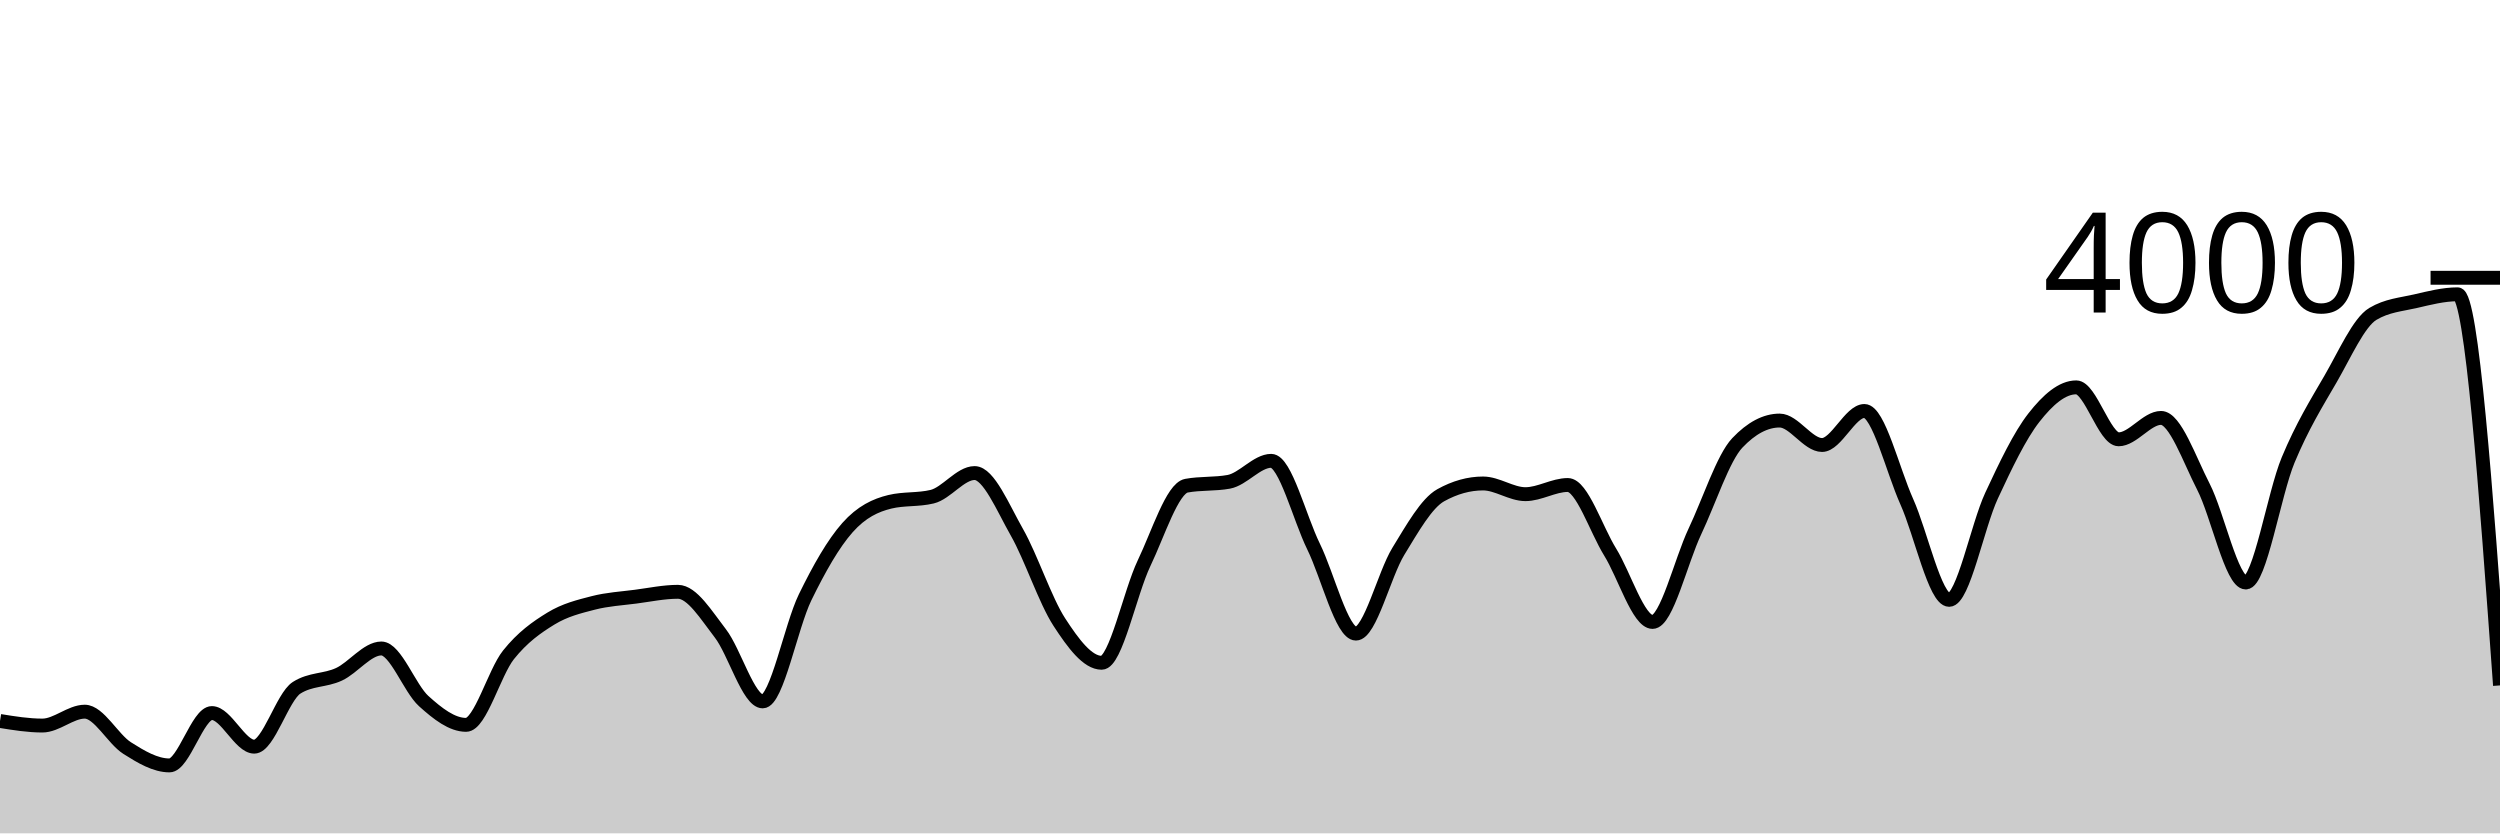
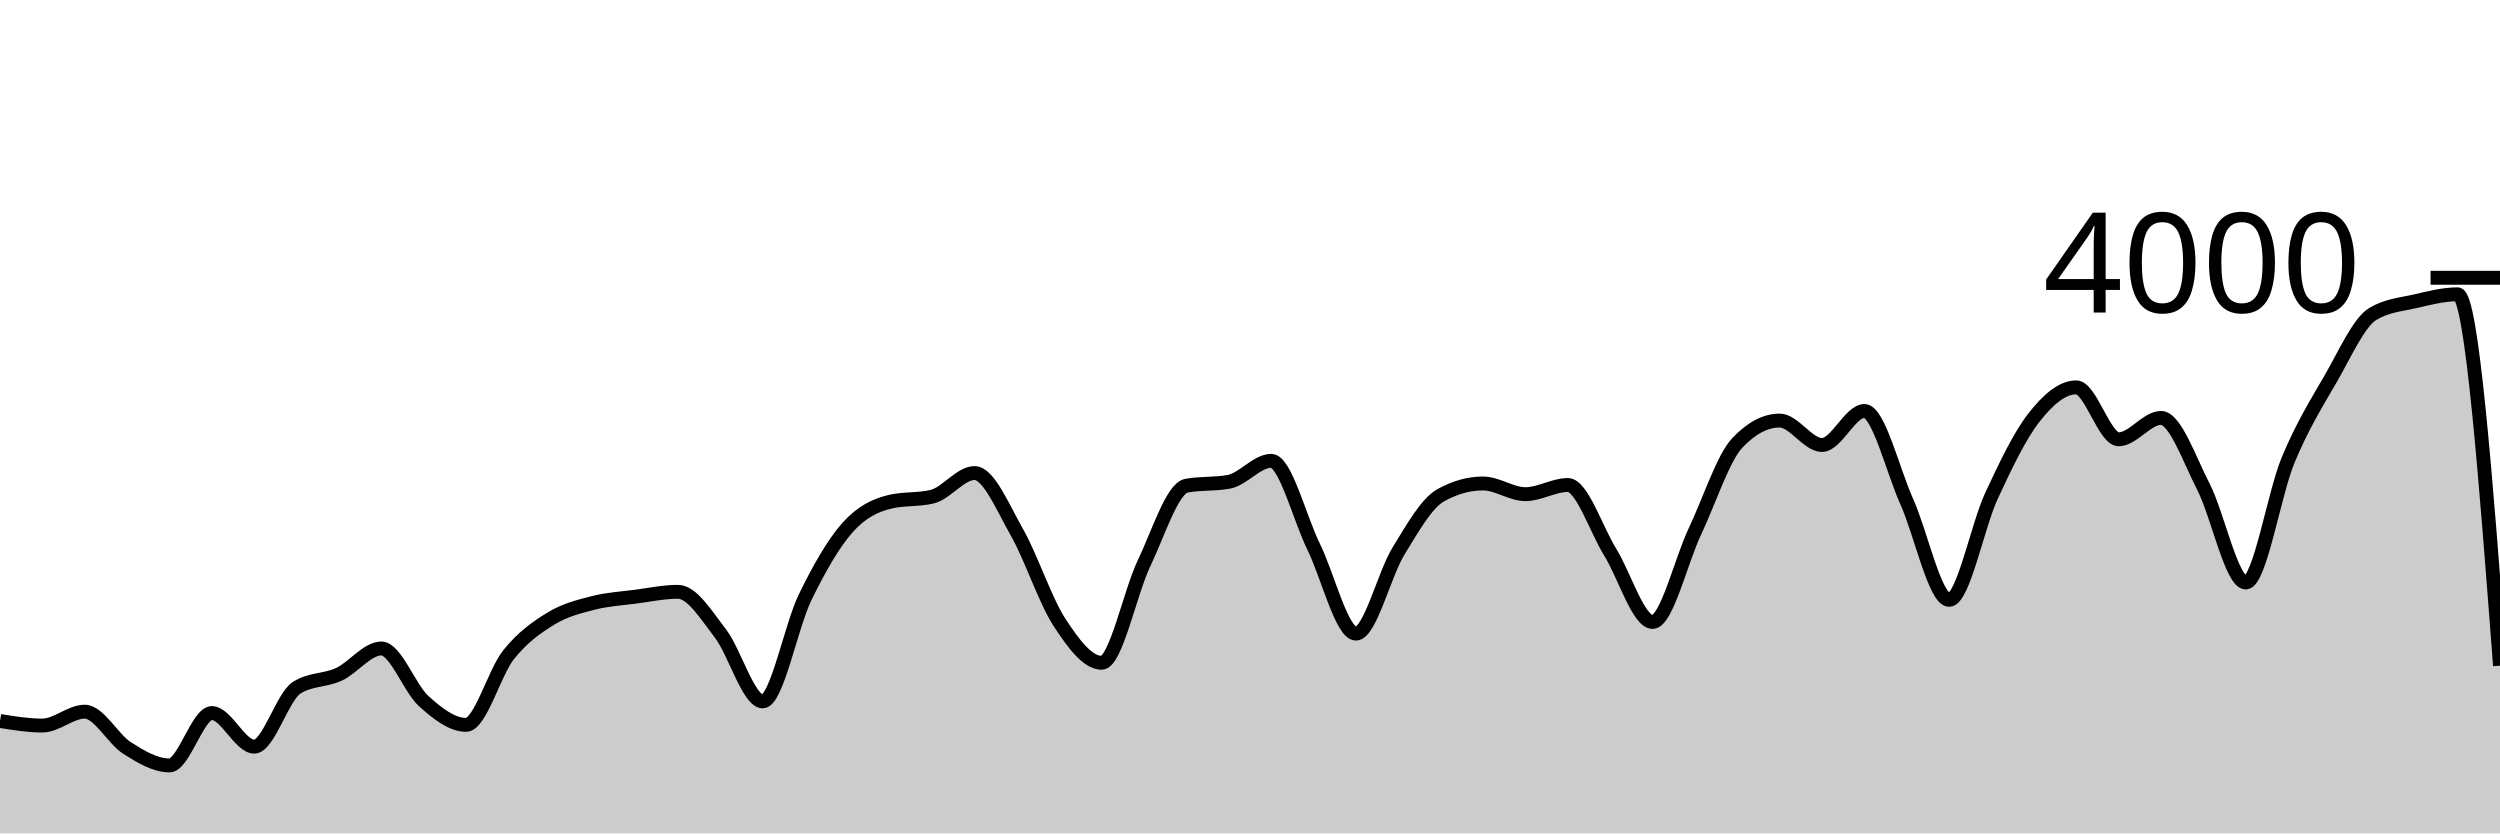
<svg xmlns="http://www.w3.org/2000/svg" viewBox="0 0 180 60">
  <g transform="translate(0,20)">
-     <path class="area" fill="rgba(0, 0, 0, 0.2)" d="M0,31.91C1.017,32.075,2.034,32.24,3.051,32.24C4.068,32.24,5.085,31.24,6.102,31.24C7.119,31.24,8.136,33.215,9.153,33.86C10.169,34.505,11.186,35.11,12.203,35.11C13.22,35.11,14.237,31.34,15.254,31.34C16.271,31.34,17.288,33.76,18.305,33.76C19.322,33.76,20.339,30.167,21.356,29.52C22.373,28.873,23.39,29.022,24.407,28.55C25.424,28.078,26.441,26.69,27.458,26.69C28.475,26.69,29.492,29.563,30.508,30.48C31.525,31.397,32.542,32.19,33.559,32.19C34.576,32.19,35.593,28.425,36.61,27.15C37.627,25.875,38.644,25.163,39.661,24.54C40.678,23.917,41.695,23.673,42.712,23.41C43.729,23.147,44.746,23.093,45.763,22.96C46.78,22.827,47.797,22.61,48.814,22.61C49.831,22.61,50.847,24.285,51.864,25.6C52.881,26.915,53.898,30.5,54.915,30.5C55.932,30.5,56.949,25.095,57.966,23.01C58.983,20.925,60,19.137,61.017,17.99C62.034,16.843,63.051,16.377,64.068,16.13C65.085,15.883,66.102,16.007,67.119,15.76C68.136,15.513,69.153,14.06,70.169,14.06C71.186,14.06,72.203,16.542,73.22,18.33C74.237,20.118,75.254,23.225,76.271,24.79C77.288,26.355,78.305,27.72,79.322,27.72C80.339,27.72,81.356,22.675,82.373,20.55C83.39,18.425,84.407,15.157,85.424,14.97C86.441,14.783,87.458,14.877,88.475,14.69C89.492,14.503,90.508,13.18,91.525,13.18C92.542,13.18,93.559,17.277,94.576,19.35C95.593,21.423,96.61,25.62,97.627,25.62C98.644,25.62,99.661,21.36,100.678,19.7C101.695,18.04,102.712,16.227,103.729,15.66C104.746,15.093,105.763,14.81,106.78,14.81C107.797,14.81,108.814,15.58,109.831,15.58C110.847,15.58,111.864,14.92,112.881,14.92C113.898,14.92,114.915,18.107,115.932,19.75C116.949,21.393,117.966,24.78,118.983,24.78C120,24.78,121.017,20.408,122.034,18.26C123.051,16.112,124.068,12.963,125.085,11.89C126.102,10.817,127.119,10.28,128.136,10.28C129.153,10.28,130.169,12.04,131.186,12.04C132.203,12.04,133.22,9.59,134.237,9.59C135.254,9.59,136.271,13.853,137.288,16.12C138.305,18.387,139.322,23.19,140.339,23.19C141.356,23.19,142.373,17.877,143.39,15.69C144.407,13.503,145.424,11.37,146.441,10.07C147.458,8.77,148.475,7.89,149.492,7.89C150.508,7.89,151.525,11.63,152.542,11.63C153.559,11.63,154.576,10.09,155.593,10.09C156.61,10.09,157.627,13.065,158.644,15.04C159.661,17.015,160.678,21.94,161.695,21.94C162.712,21.94,163.729,15.562,164.746,13.12C165.763,10.678,166.78,9.043,167.797,7.29C168.814,5.537,169.831,3.207,170.847,2.6C171.864,1.993,172.881,1.925,173.898,1.69C174.915,1.455,175.932,1.19,176.949,1.19C177.966,1.19,178.983,15.27,180,29.35L180,40C178.983,40,177.966,40,176.949,40C175.932,40,174.915,40,173.898,40C172.881,40,171.864,40,170.847,40C169.831,40,168.814,40,167.797,40C166.78,40,165.763,40,164.746,40C163.729,40,162.712,40,161.695,40C160.678,40,159.661,40,158.644,40C157.627,40,156.61,40,155.593,40C154.576,40,153.559,40,152.542,40C151.525,40,150.508,40,149.492,40C148.475,40,147.458,40,146.441,40C145.424,40,144.407,40,143.39,40C142.373,40,141.356,40,140.339,40C139.322,40,138.305,40,137.288,40C136.271,40,135.254,40,134.237,40C133.22,40,132.203,40,131.186,40C130.169,40,129.153,40,128.136,40C127.119,40,126.102,40,125.085,40C124.068,40,123.051,40,122.034,40C121.017,40,120,40,118.983,40C117.966,40,116.949,40,115.932,40C114.915,40,113.898,40,112.881,40C111.864,40,110.847,40,109.831,40C108.814,40,107.797,40,106.78,40C105.763,40,104.746,40,103.729,40C102.712,40,101.695,40,100.678,40C99.661,40,98.644,40,97.627,40C96.61,40,95.593,40,94.576,40C93.559,40,92.542,40,91.525,40C90.508,40,89.492,40,88.475,40C87.458,40,86.441,40,85.424,40C84.407,40,83.39,40,82.373,40C81.356,40,80.339,40,79.322,40C78.305,40,77.288,40,76.271,40C75.254,40,74.237,40,73.22,40C72.203,40,71.186,40,70.169,40C69.153,40,68.136,40,67.119,40C66.102,40,65.085,40,64.068,40C63.051,40,62.034,40,61.017,40C60,40,58.983,40,57.966,40C56.949,40,55.932,40,54.915,40C53.898,40,52.881,40,51.864,40C50.847,40,49.831,40,48.814,40C47.797,40,46.78,40,45.763,40C44.746,40,43.729,40,42.712,40C41.695,40,40.678,40,39.661,40C38.644,40,37.627,40,36.61,40C35.593,40,34.576,40,33.559,40C32.542,40,31.525,40,30.508,40C29.492,40,28.475,40,27.458,40C26.441,40,25.424,40,24.407,40C23.39,40,22.373,40,21.356,40C20.339,40,19.322,40,18.305,40C17.288,40,16.271,40,15.254,40C14.237,40,13.22,40,12.203,40C11.186,40,10.169,40,9.153,40C8.136,40,7.119,40,6.102,40C5.085,40,4.068,40,3.051,40C2.034,40,1.017,40,0,40Z" />
-     <path class="line" stroke="black" fill="none" d="M0,31.91C1.017,32.075,2.034,32.24,3.051,32.24C4.068,32.24,5.085,31.24,6.102,31.24C7.119,31.24,8.136,33.215,9.153,33.86C10.169,34.505,11.186,35.11,12.203,35.11C13.22,35.11,14.237,31.34,15.254,31.34C16.271,31.34,17.288,33.76,18.305,33.76C19.322,33.76,20.339,30.167,21.356,29.52C22.373,28.873,23.39,29.022,24.407,28.55C25.424,28.078,26.441,26.69,27.458,26.69C28.475,26.69,29.492,29.563,30.508,30.48C31.525,31.397,32.542,32.19,33.559,32.19C34.576,32.19,35.593,28.425,36.61,27.15C37.627,25.875,38.644,25.163,39.661,24.54C40.678,23.917,41.695,23.673,42.712,23.41C43.729,23.147,44.746,23.093,45.763,22.96C46.78,22.827,47.797,22.61,48.814,22.61C49.831,22.61,50.847,24.285,51.864,25.6C52.881,26.915,53.898,30.5,54.915,30.5C55.932,30.5,56.949,25.095,57.966,23.01C58.983,20.925,60,19.137,61.017,17.99C62.034,16.843,63.051,16.377,64.068,16.13C65.085,15.883,66.102,16.007,67.119,15.76C68.136,15.513,69.153,14.06,70.169,14.06C71.186,14.06,72.203,16.542,73.22,18.33C74.237,20.118,75.254,23.225,76.271,24.79C77.288,26.355,78.305,27.72,79.322,27.72C80.339,27.72,81.356,22.675,82.373,20.55C83.39,18.425,84.407,15.157,85.424,14.97C86.441,14.783,87.458,14.877,88.475,14.69C89.492,14.503,90.508,13.18,91.525,13.18C92.542,13.18,93.559,17.277,94.576,19.35C95.593,21.423,96.61,25.62,97.627,25.62C98.644,25.62,99.661,21.36,100.678,19.7C101.695,18.04,102.712,16.227,103.729,15.66C104.746,15.093,105.763,14.81,106.78,14.81C107.797,14.81,108.814,15.58,109.831,15.58C110.847,15.58,111.864,14.92,112.881,14.92C113.898,14.92,114.915,18.107,115.932,19.75C116.949,21.393,117.966,24.78,118.983,24.78C120,24.78,121.017,20.408,122.034,18.26C123.051,16.112,124.068,12.963,125.085,11.89C126.102,10.817,127.119,10.28,128.136,10.28C129.153,10.28,130.169,12.04,131.186,12.04C132.203,12.04,133.22,9.59,134.237,9.59C135.254,9.59,136.271,13.853,137.288,16.12C138.305,18.387,139.322,23.19,140.339,23.19C141.356,23.19,142.373,17.877,143.39,15.69C144.407,13.503,145.424,11.37,146.441,10.07C147.458,8.77,148.475,7.89,149.492,7.89C150.508,7.89,151.525,11.63,152.542,11.63C153.559,11.63,154.576,10.09,155.593,10.09C156.61,10.09,157.627,13.065,158.644,15.04C159.661,17.015,160.678,21.94,161.695,21.94C162.712,21.94,163.729,15.562,164.746,13.12C165.763,10.678,166.78,9.043,167.797,7.29C168.814,5.537,169.831,3.207,170.847,2.6C171.864,1.993,172.881,1.925,173.898,1.69C174.915,1.455,175.932,1.19,176.949,1.19C177.966,1.19,178.983,15.27,180,29.35" />
+     <path class="area" fill="rgba(0, 0, 0, 0.2)" d="M0,31.91C1.017,32.075,2.034,32.24,3.051,32.24C4.068,32.24,5.085,31.24,6.102,31.24C7.119,31.24,8.136,33.215,9.153,33.86C10.169,34.505,11.186,35.11,12.203,35.11C13.22,35.11,14.237,31.34,15.254,31.34C16.271,31.34,17.288,33.76,18.305,33.76C19.322,33.76,20.339,30.167,21.356,29.52C22.373,28.873,23.39,29.022,24.407,28.55C25.424,28.078,26.441,26.69,27.458,26.69C28.475,26.69,29.492,29.563,30.508,30.48C31.525,31.397,32.542,32.19,33.559,32.19C34.576,32.19,35.593,28.425,36.61,27.15C37.627,25.875,38.644,25.163,39.661,24.54C40.678,23.917,41.695,23.673,42.712,23.41C43.729,23.147,44.746,23.093,45.763,22.96C46.78,22.827,47.797,22.61,48.814,22.61C49.831,22.61,50.847,24.285,51.864,25.6C52.881,26.915,53.898,30.5,54.915,30.5C55.932,30.5,56.949,25.095,57.966,23.01C58.983,20.925,60,19.137,61.017,17.99C62.034,16.843,63.051,16.377,64.068,16.13C65.085,15.883,66.102,16.007,67.119,15.76C68.136,15.513,69.153,14.06,70.169,14.06C71.186,14.06,72.203,16.542,73.22,18.33C74.237,20.118,75.254,23.225,76.271,24.79C77.288,26.355,78.305,27.72,79.322,27.72C80.339,27.72,81.356,22.675,82.373,20.55C83.39,18.425,84.407,15.157,85.424,14.97C86.441,14.783,87.458,14.877,88.475,14.69C89.492,14.503,90.508,13.18,91.525,13.18C92.542,13.18,93.559,17.277,94.576,19.35C95.593,21.423,96.61,25.62,97.627,25.62C98.644,25.62,99.661,21.36,100.678,19.7C101.695,18.04,102.712,16.227,103.729,15.66C104.746,15.093,105.763,14.81,106.78,14.81C107.797,14.81,108.814,15.58,109.831,15.58C110.847,15.58,111.864,14.92,112.881,14.92C113.898,14.92,114.915,18.107,115.932,19.75C116.949,21.393,117.966,24.78,118.983,24.78C120,24.78,121.017,20.408,122.034,18.26C123.051,16.112,124.068,12.963,125.085,11.89C126.102,10.817,127.119,10.28,128.136,10.28C129.153,10.28,130.169,12.04,131.186,12.04C132.203,12.04,133.22,9.59,134.237,9.59C135.254,9.59,136.271,13.853,137.288,16.12C138.305,18.387,139.322,23.19,140.339,23.19C141.356,23.19,142.373,17.877,143.39,15.69C144.407,13.503,145.424,11.37,146.441,10.07C147.458,8.77,148.475,7.89,149.492,7.89C150.508,7.89,151.525,11.63,152.542,11.63C153.559,11.63,154.576,10.09,155.593,10.09C156.61,10.09,157.627,13.065,158.644,15.04C159.661,17.015,160.678,21.94,161.695,21.94C162.712,21.94,163.729,15.562,164.746,13.12C165.763,10.678,166.78,9.043,167.797,7.29C168.814,5.537,169.831,3.207,170.847,2.6C171.864,1.993,172.881,1.925,173.898,1.69C174.915,1.455,175.932,1.19,176.949,1.19C177.966,1.19,178.983,14.56,180,27.93L180,40C178.983,40,177.966,40,176.949,40C175.932,40,174.915,40,173.898,40C172.881,40,171.864,40,170.847,40C169.831,40,168.814,40,167.797,40C166.78,40,165.763,40,164.746,40C163.729,40,162.712,40,161.695,40C160.678,40,159.661,40,158.644,40C157.627,40,156.61,40,155.593,40C154.576,40,153.559,40,152.542,40C151.525,40,150.508,40,149.492,40C148.475,40,147.458,40,146.441,40C145.424,40,144.407,40,143.39,40C142.373,40,141.356,40,140.339,40C139.322,40,138.305,40,137.288,40C136.271,40,135.254,40,134.237,40C133.22,40,132.203,40,131.186,40C130.169,40,129.153,40,128.136,40C127.119,40,126.102,40,125.085,40C124.068,40,123.051,40,122.034,40C121.017,40,120,40,118.983,40C117.966,40,116.949,40,115.932,40C114.915,40,113.898,40,112.881,40C111.864,40,110.847,40,109.831,40C108.814,40,107.797,40,106.78,40C105.763,40,104.746,40,103.729,40C102.712,40,101.695,40,100.678,40C99.661,40,98.644,40,97.627,40C96.61,40,95.593,40,94.576,40C93.559,40,92.542,40,91.525,40C90.508,40,89.492,40,88.475,40C87.458,40,86.441,40,85.424,40C84.407,40,83.39,40,82.373,40C81.356,40,80.339,40,79.322,40C78.305,40,77.288,40,76.271,40C75.254,40,74.237,40,73.22,40C72.203,40,71.186,40,70.169,40C69.153,40,68.136,40,67.119,40C66.102,40,65.085,40,64.068,40C63.051,40,62.034,40,61.017,40C60,40,58.983,40,57.966,40C56.949,40,55.932,40,54.915,40C53.898,40,52.881,40,51.864,40C50.847,40,49.831,40,48.814,40C47.797,40,46.78,40,45.763,40C44.746,40,43.729,40,42.712,40C41.695,40,40.678,40,39.661,40C38.644,40,37.627,40,36.61,40C35.593,40,34.576,40,33.559,40C32.542,40,31.525,40,30.508,40C29.492,40,28.475,40,27.458,40C26.441,40,25.424,40,24.407,40C23.39,40,22.373,40,21.356,40C20.339,40,19.322,40,18.305,40C17.288,40,16.271,40,15.254,40C14.237,40,13.22,40,12.203,40C11.186,40,10.169,40,9.153,40C8.136,40,7.119,40,6.102,40C5.085,40,4.068,40,3.051,40C2.034,40,1.017,40,0,40Z" />
+     <path class="line" stroke="black" fill="none" d="M0,31.91C1.017,32.075,2.034,32.24,3.051,32.24C4.068,32.24,5.085,31.24,6.102,31.24C7.119,31.24,8.136,33.215,9.153,33.86C10.169,34.505,11.186,35.11,12.203,35.11C13.22,35.11,14.237,31.34,15.254,31.34C16.271,31.34,17.288,33.76,18.305,33.76C19.322,33.76,20.339,30.167,21.356,29.52C22.373,28.873,23.39,29.022,24.407,28.55C25.424,28.078,26.441,26.69,27.458,26.69C28.475,26.69,29.492,29.563,30.508,30.48C31.525,31.397,32.542,32.19,33.559,32.19C34.576,32.19,35.593,28.425,36.61,27.15C37.627,25.875,38.644,25.163,39.661,24.54C40.678,23.917,41.695,23.673,42.712,23.41C43.729,23.147,44.746,23.093,45.763,22.96C46.78,22.827,47.797,22.61,48.814,22.61C49.831,22.61,50.847,24.285,51.864,25.6C52.881,26.915,53.898,30.5,54.915,30.5C55.932,30.5,56.949,25.095,57.966,23.01C58.983,20.925,60,19.137,61.017,17.99C62.034,16.843,63.051,16.377,64.068,16.13C65.085,15.883,66.102,16.007,67.119,15.76C68.136,15.513,69.153,14.06,70.169,14.06C71.186,14.06,72.203,16.542,73.22,18.33C74.237,20.118,75.254,23.225,76.271,24.79C77.288,26.355,78.305,27.72,79.322,27.72C80.339,27.72,81.356,22.675,82.373,20.55C83.39,18.425,84.407,15.157,85.424,14.97C86.441,14.783,87.458,14.877,88.475,14.69C89.492,14.503,90.508,13.18,91.525,13.18C92.542,13.18,93.559,17.277,94.576,19.35C95.593,21.423,96.61,25.62,97.627,25.62C98.644,25.62,99.661,21.36,100.678,19.7C101.695,18.04,102.712,16.227,103.729,15.66C104.746,15.093,105.763,14.81,106.78,14.81C107.797,14.81,108.814,15.58,109.831,15.58C110.847,15.58,111.864,14.92,112.881,14.92C113.898,14.92,114.915,18.107,115.932,19.75C116.949,21.393,117.966,24.78,118.983,24.78C120,24.78,121.017,20.408,122.034,18.26C123.051,16.112,124.068,12.963,125.085,11.89C126.102,10.817,127.119,10.28,128.136,10.28C129.153,10.28,130.169,12.04,131.186,12.04C132.203,12.04,133.22,9.59,134.237,9.59C135.254,9.59,136.271,13.853,137.288,16.12C138.305,18.387,139.322,23.19,140.339,23.19C141.356,23.19,142.373,17.877,143.39,15.69C144.407,13.503,145.424,11.37,146.441,10.07C147.458,8.77,148.475,7.89,149.492,7.89C150.508,7.89,151.525,11.63,152.542,11.63C153.559,11.63,154.576,10.09,155.593,10.09C156.61,10.09,157.627,13.065,158.644,15.04C159.661,17.015,160.678,21.94,161.695,21.94C162.712,21.94,163.729,15.562,164.746,13.12C165.763,10.678,166.78,9.043,167.797,7.29C168.814,5.537,169.831,3.207,170.847,2.6C171.864,1.993,172.881,1.925,173.898,1.69C174.915,1.455,175.932,1.19,176.949,1.19C177.966,1.19,178.983,14.56,180,27.93" />
    <path class="axis-ceiling" stroke-width="1" stroke="black" fill="none" d="M175,0L180,0" />
    <text class="axis-ceiling-label" font-family="sans-serif" text-anchor="end" font-size="10px" x="170" y="2.5">4000</text>
  </g>
</svg>
